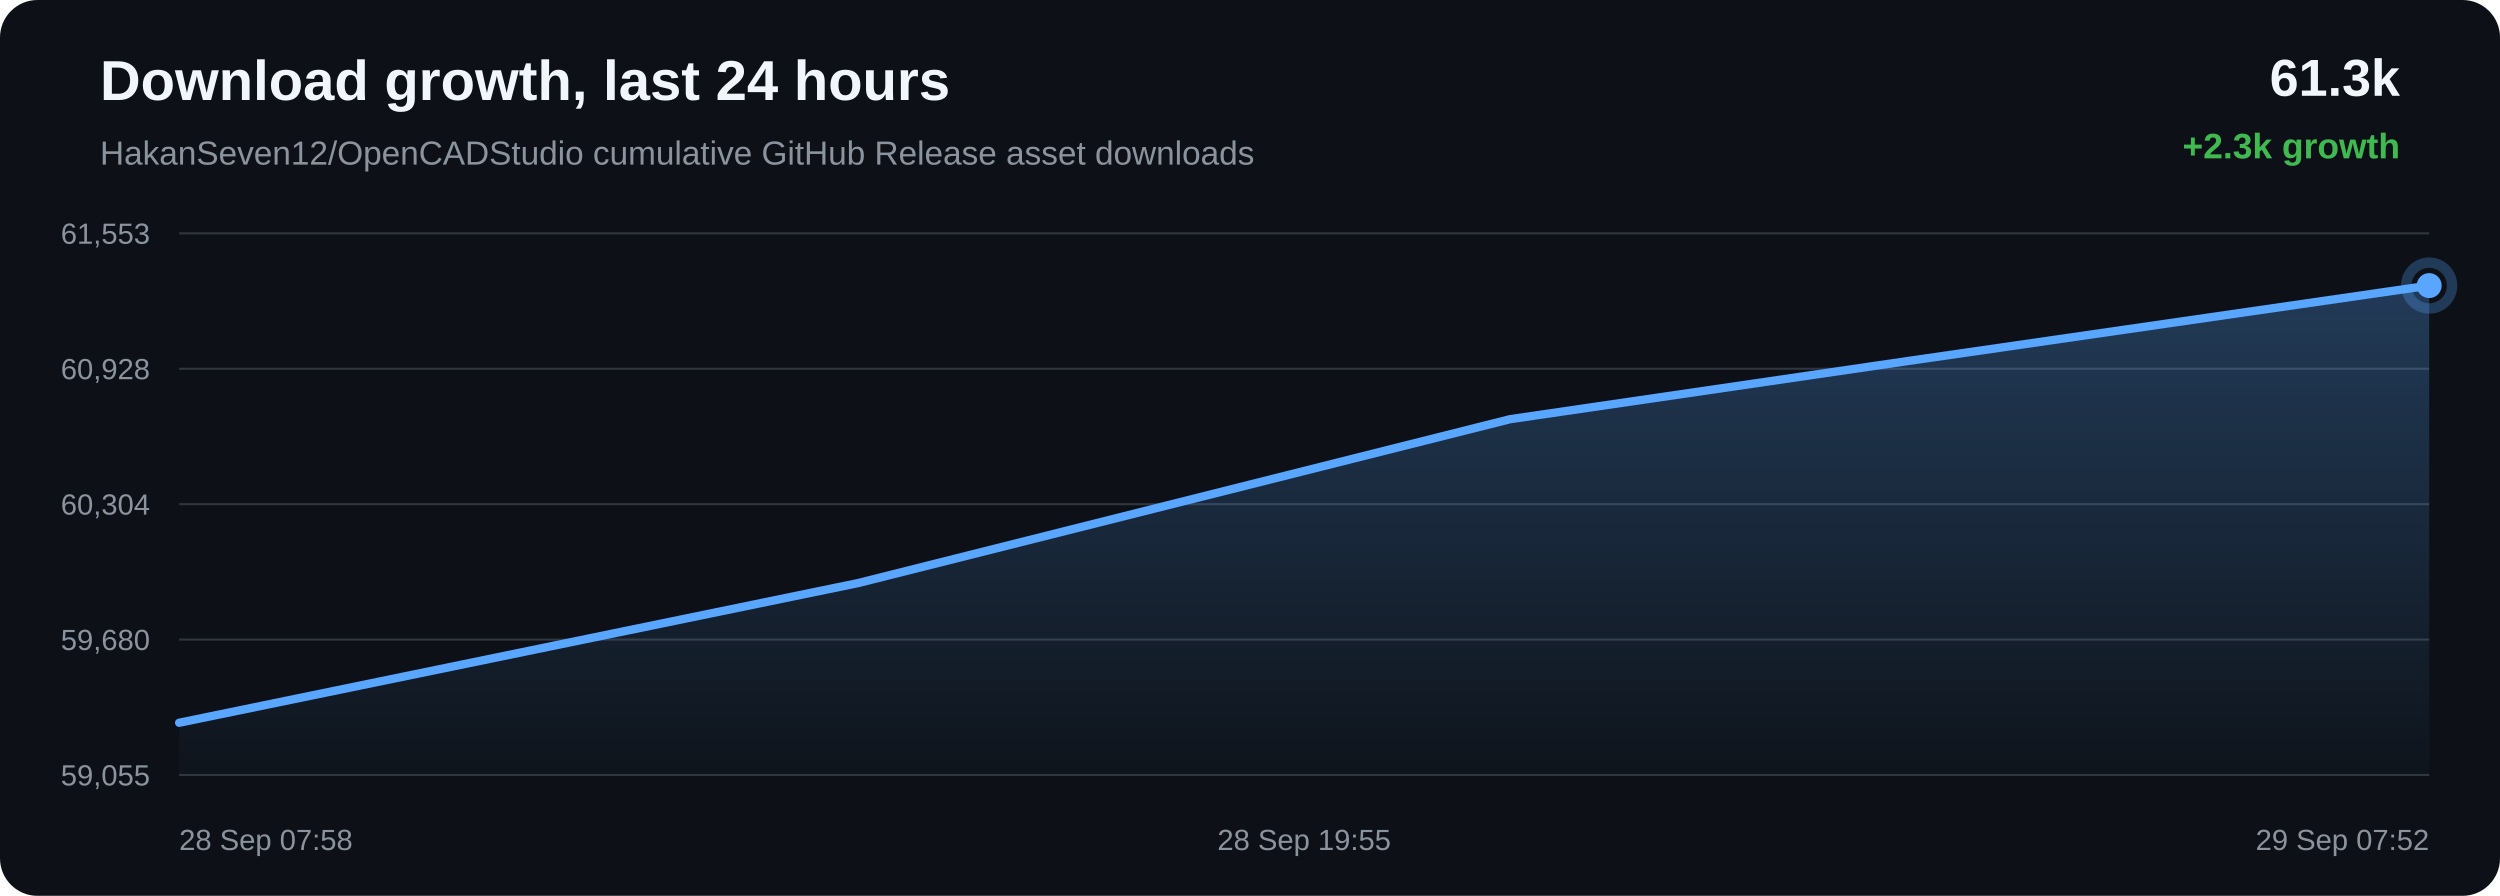
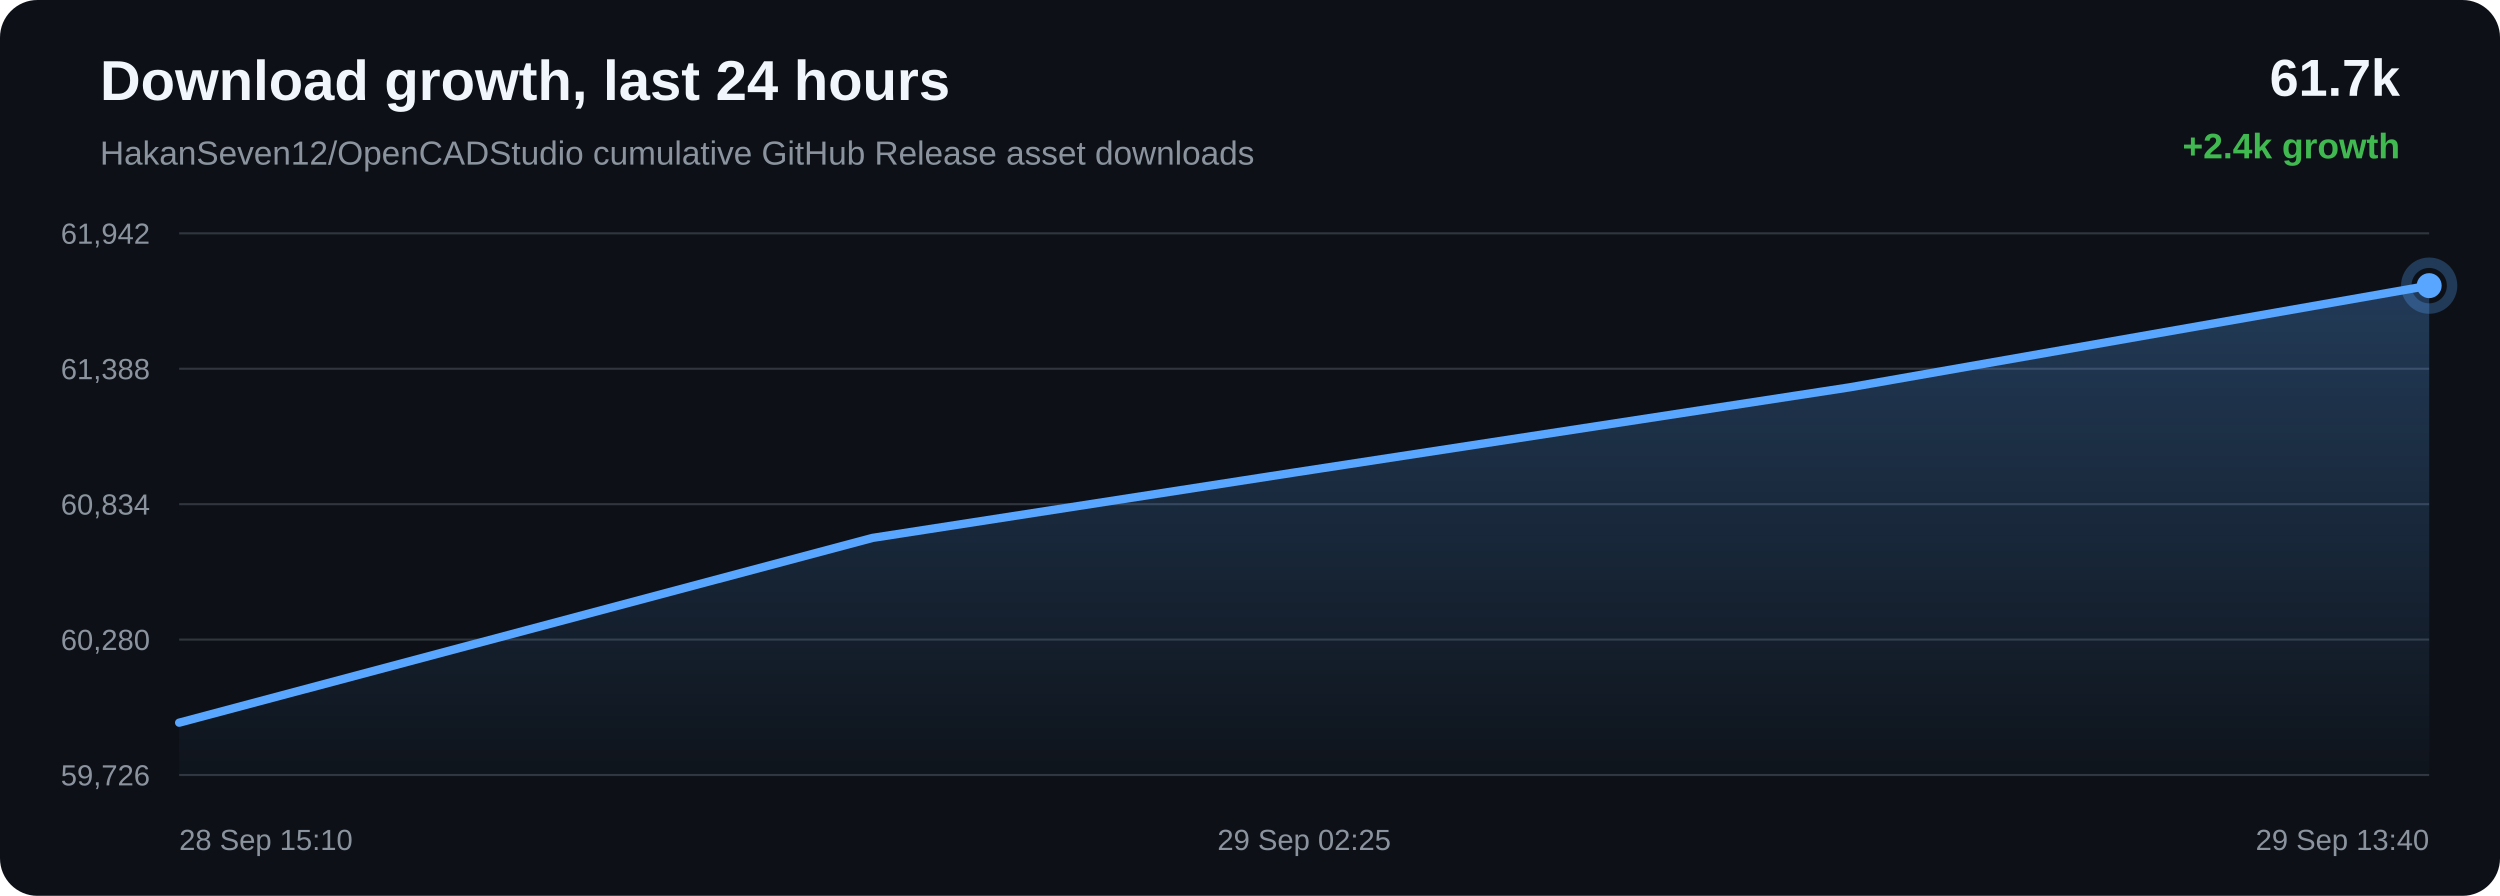
<svg xmlns="http://www.w3.org/2000/svg" width="1200" height="430" viewBox="0 0 1200 430">
  <defs>
    <linearGradient id="area" x1="0" x2="0" y1="0" y2="1">
      <stop offset="0%" stop-color="#58a6ff" stop-opacity="0.28" />
      <stop offset="100%" stop-color="#58a6ff" stop-opacity="0.02" />
    </linearGradient>
  </defs>
  <rect width="100%" height="100%" rx="18" fill="#0d1117" />
  <text x="48" y="48" fill="#f0f6fc" font-family="Arial, sans-serif" font-size="27" font-weight="700">Download growth, last 24 hours</text>
  <text x="48" y="79" fill="#8b949e" font-family="Arial, sans-serif" font-size="16">HakanSeven12/OpenCADStudio cumulative GitHub Release asset downloads</text>
-   <text x="1152" y="46" text-anchor="end" fill="#f0f6fc" font-family="Arial, sans-serif" font-size="25" font-weight="700">61.3k</text>
-   <text x="1152" y="76" text-anchor="end" fill="#3fb950" font-family="Arial, sans-serif" font-size="17" font-weight="700">+2.3k growth</text>
+   <text x="1152" y="46" text-anchor="end" fill="#f0f6fc" font-family="Arial, sans-serif" font-size="25" font-weight="700">61.7k</text>
+   <text x="1152" y="76" text-anchor="end" fill="#3fb950" font-family="Arial, sans-serif" font-size="17" font-weight="700">+2.4k growth</text>
  <line x1="86" y1="112.00" x2="1166" y2="112.00" stroke="#30363d" stroke-width="1" />
  <line x1="86" y1="177.00" x2="1166" y2="177.00" stroke="#30363d" stroke-width="1" />
  <line x1="86" y1="242.00" x2="1166" y2="242.00" stroke="#30363d" stroke-width="1" />
  <line x1="86" y1="307.00" x2="1166" y2="307.00" stroke="#30363d" stroke-width="1" />
  <line x1="86" y1="372.00" x2="1166" y2="372.00" stroke="#30363d" stroke-width="1" />
-   <text x="72" y="117.00" text-anchor="end" fill="#8b949e" font-family="Arial, sans-serif" font-size="14">61,553</text>
-   <text x="72" y="182.00" text-anchor="end" fill="#8b949e" font-family="Arial, sans-serif" font-size="14">60,928</text>
-   <text x="72" y="247.00" text-anchor="end" fill="#8b949e" font-family="Arial, sans-serif" font-size="14">60,304</text>
-   <text x="72" y="312.00" text-anchor="end" fill="#8b949e" font-family="Arial, sans-serif" font-size="14">59,680</text>
-   <text x="72" y="377.00" text-anchor="end" fill="#8b949e" font-family="Arial, sans-serif" font-size="14">59,055</text>
-   <path d="M 86.00 346.92 L 411.81 279.89 L 724.87 201.20 L 915.64 173.31 L 1166.00 137.08 L 1166.00 372.00 L 86.00 372.00 Z" fill="url(#area)" />
-   <path d="M 86.00 346.92 L 411.81 279.89 L 724.87 201.20 L 915.64 173.31 L 1166.00 137.08" fill="none" stroke="#58a6ff" stroke-width="4" stroke-linecap="round" stroke-linejoin="round" />
-   <circle cx="1166.00" cy="137.08" r="6" fill="#58a6ff" />
-   <circle cx="1166.00" cy="137.08" r="11" fill="none" stroke="#58a6ff" stroke-opacity="0.28" stroke-width="5" />
-   <text x="86.00" y="408" text-anchor="start" fill="#8b949e" font-family="Arial, sans-serif" font-size="14">28 Sep 07:58</text>
-   <text x="626.00" y="408" text-anchor="middle" fill="#8b949e" font-family="Arial, sans-serif" font-size="14">28 Sep 19:55</text>
-   <text x="1166.00" y="408" text-anchor="end" fill="#8b949e" font-family="Arial, sans-serif" font-size="14">29 Sep 07:52</text>
+   <text x="72" y="117.00" text-anchor="end" fill="#8b949e" font-family="Arial, sans-serif" font-size="14">61,942</text>
+   <text x="72" y="182.00" text-anchor="end" fill="#8b949e" font-family="Arial, sans-serif" font-size="14">61,388</text>
+   <text x="72" y="247.00" text-anchor="end" fill="#8b949e" font-family="Arial, sans-serif" font-size="14">60,834</text>
+   <text x="72" y="312.00" text-anchor="end" fill="#8b949e" font-family="Arial, sans-serif" font-size="14">60,280</text>
+   <text x="72" y="377.00" text-anchor="end" fill="#8b949e" font-family="Arial, sans-serif" font-size="14">59,726</text>
+   <path d="M 86.00 346.89 L 418.83 258.19 L 621.65 226.75 L 887.83 185.92 L 1166.00 137.11 L 1166.00 372.00 L 86.00 372.00 Z" fill="url(#area)" />
+   <path d="M 86.00 346.89 L 418.83 258.19 L 621.65 226.75 L 887.83 185.92 L 1166.00 137.11" fill="none" stroke="#58a6ff" stroke-width="4" stroke-linecap="round" stroke-linejoin="round" />
+   <circle cx="1166.00" cy="137.11" r="6" fill="#58a6ff" />
+   <circle cx="1166.00" cy="137.11" r="11" fill="none" stroke="#58a6ff" stroke-opacity="0.28" stroke-width="5" />
+   <text x="86.00" y="408" text-anchor="start" fill="#8b949e" font-family="Arial, sans-serif" font-size="14">28 Sep 15:10</text>
+   <text x="626.00" y="408" text-anchor="middle" fill="#8b949e" font-family="Arial, sans-serif" font-size="14">29 Sep 02:25</text>
+   <text x="1166.00" y="408" text-anchor="end" fill="#8b949e" font-family="Arial, sans-serif" font-size="14">29 Sep 13:40</text>
</svg>
